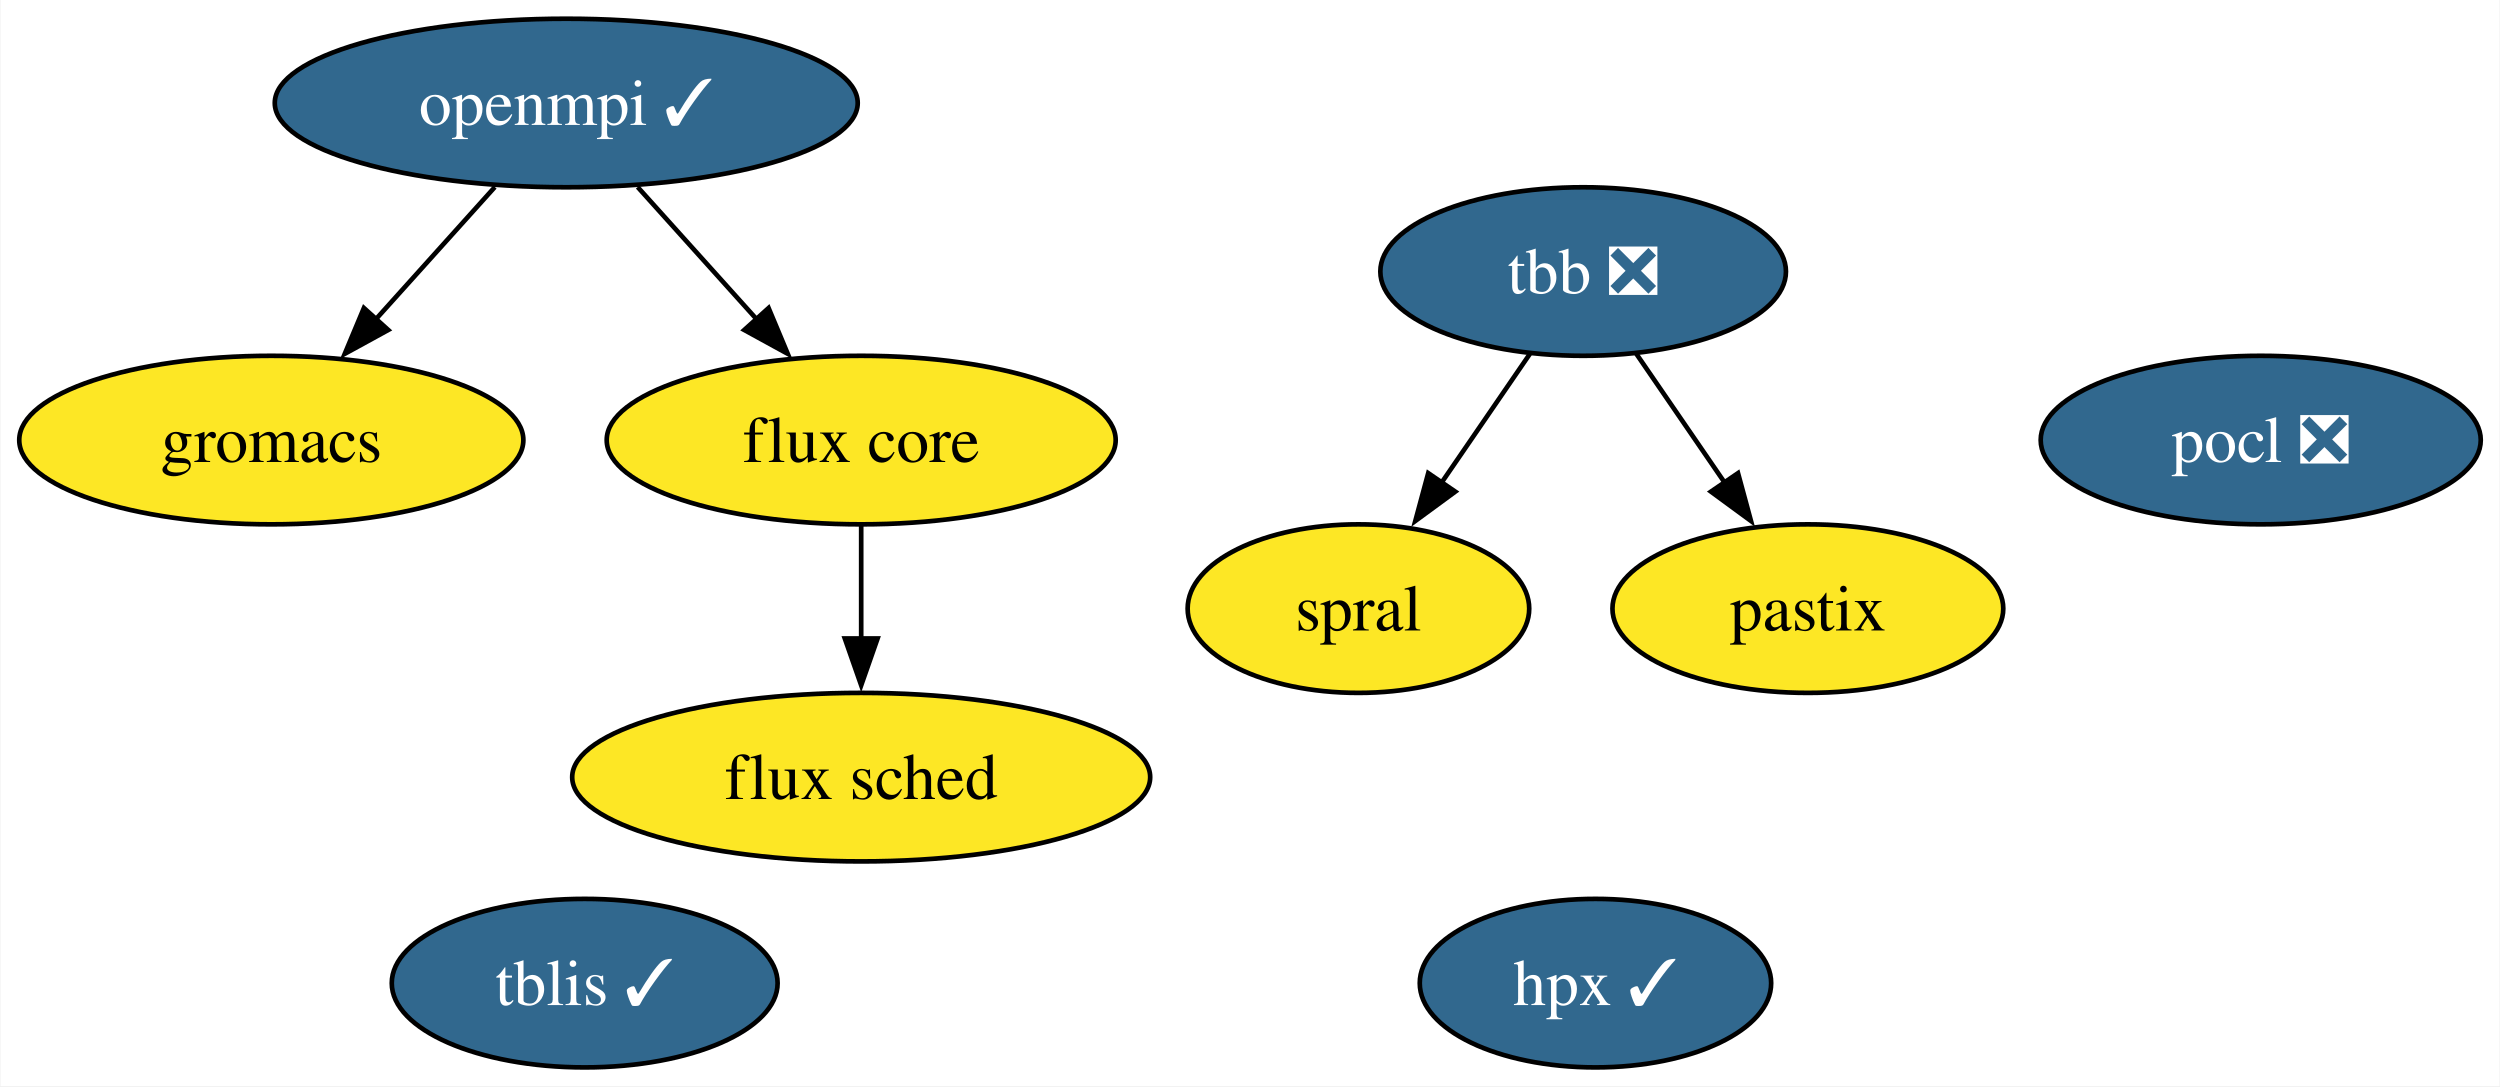
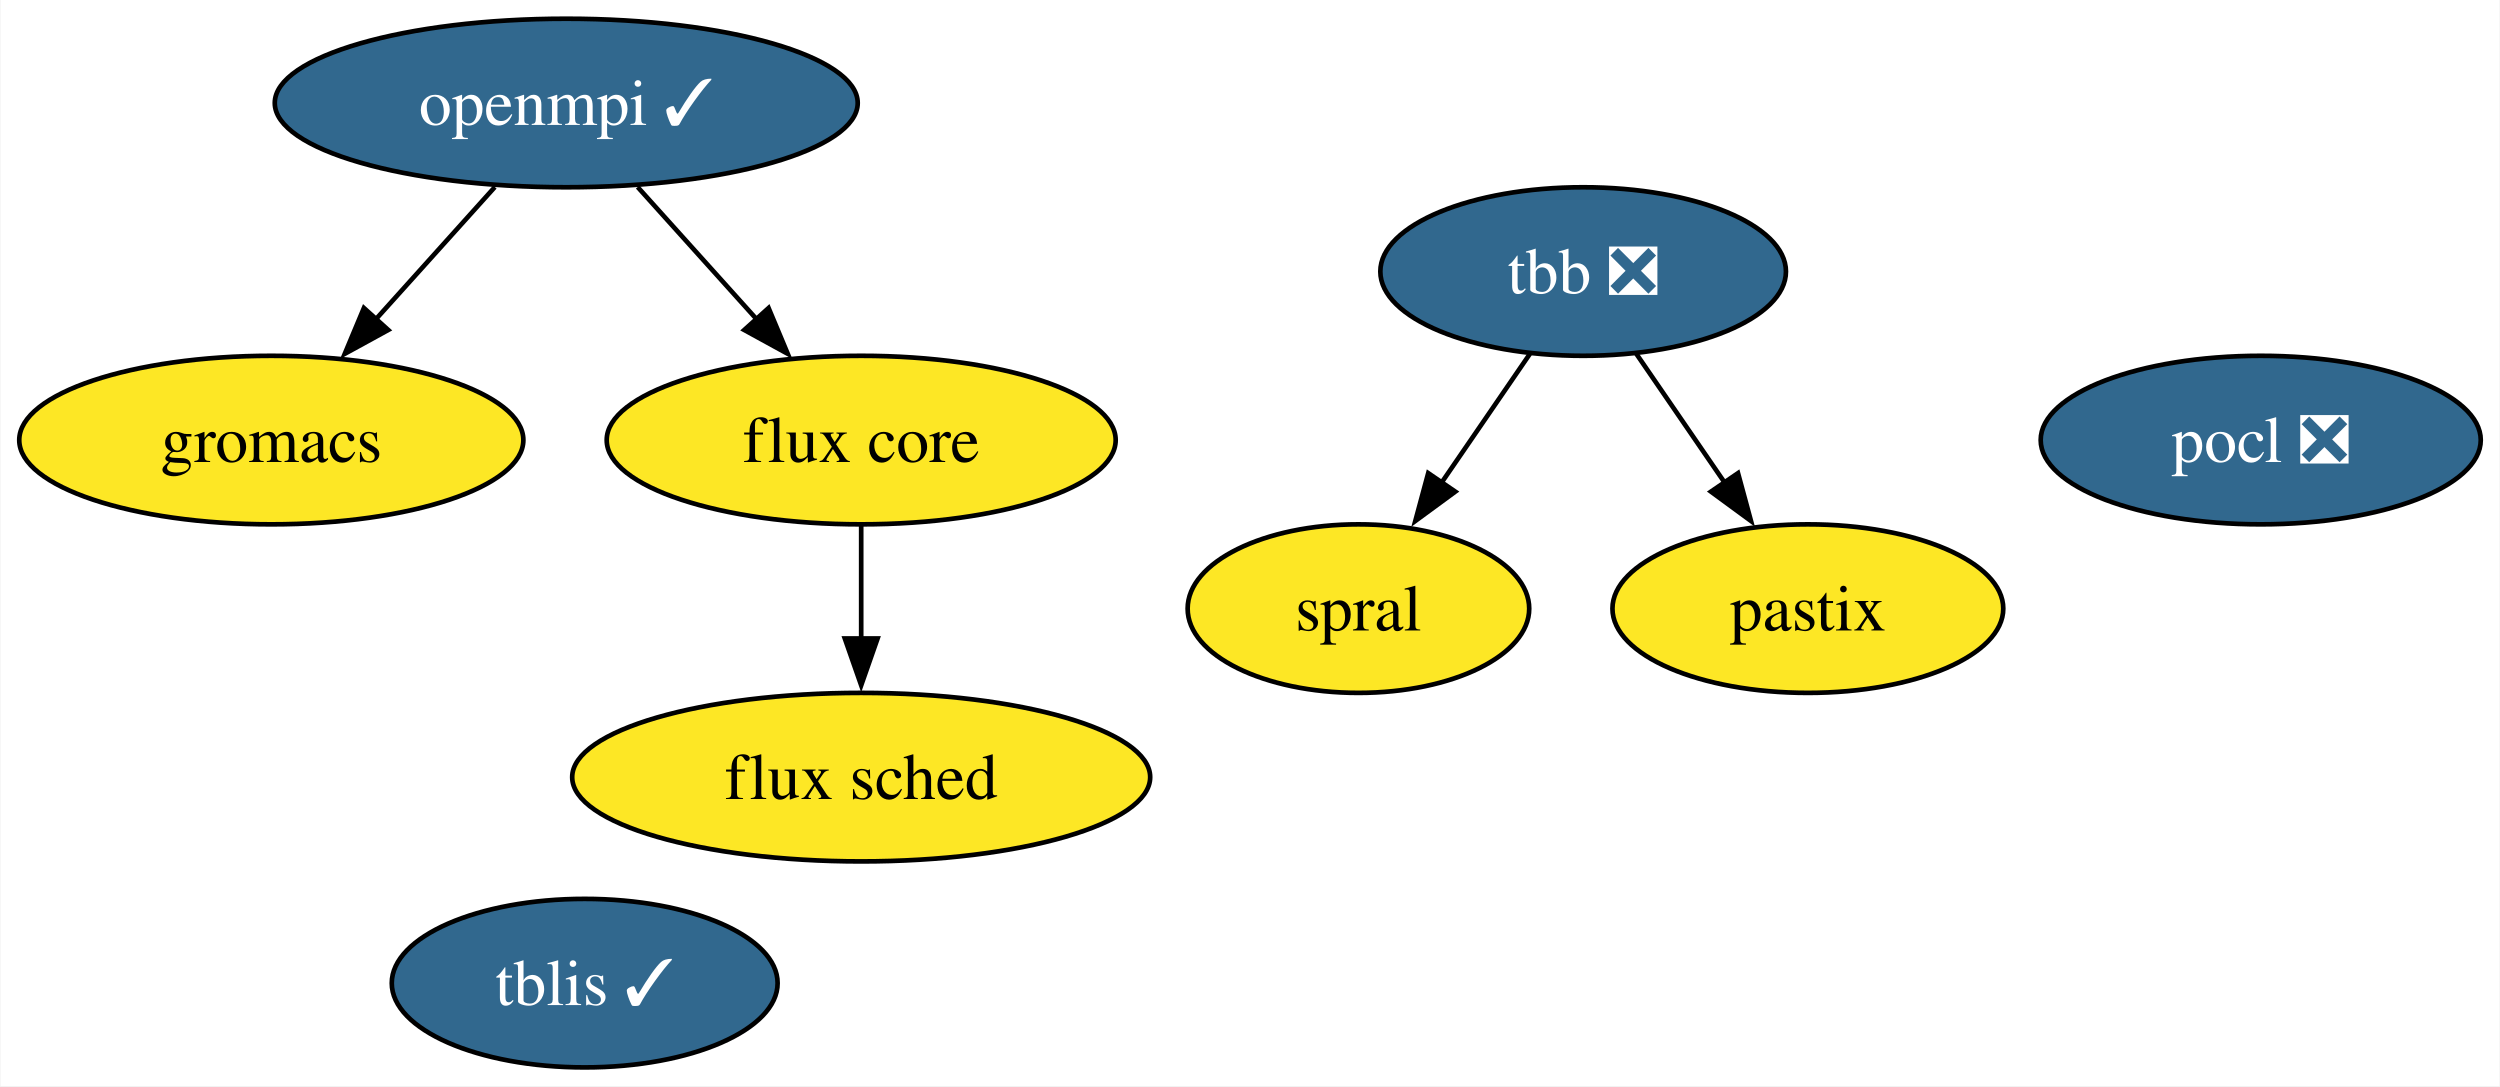
<svg xmlns="http://www.w3.org/2000/svg" xmlns:xlink="http://www.w3.org/1999/xlink" width="534pt" height="232pt" viewBox="0.00 0.00 533.78 232.00">
  <g id="graph0" class="graph" transform="scale(1 1) rotate(0) translate(4 228)">
    <polygon fill="white" stroke="none" points="-4,4 -4,-228 529.78,-228 529.78,4 -4,4" />
    <g id="node1" class="node">
      <g id="a_node1">
        <a xlink:href="https://github.com/conda-forge/openmpi-feedstock/pull/179" xlink:title="openmpi ✓">
          <ellipse fill="#31688e" stroke="black" cx="116.84" cy="-206" rx="62.26" ry="18" />
          <text text-anchor="middle" x="116.84" y="-201.32" font-family="Times,serif" font-size="14.00" fill="white">openmpi ✓</text>
        </a>
      </g>
    </g>
    <g id="node4" class="node">
      <g id="a_node4">
        <a xlink:href="https://github.com/conda-forge/gromacs-feedstock" xlink:title="gromacs">
          <ellipse fill="#fde725" stroke="black" cx="53.84" cy="-134" rx="53.84" ry="18" />
          <text text-anchor="middle" x="53.84" y="-129.32" font-family="Times,serif" font-size="14.00">gromacs</text>
        </a>
      </g>
    </g>
    <g id="edge2" class="edge">
      <path fill="none" stroke="black" d="M101.59,-188.05C93.97,-179.59 84.61,-169.19 76.2,-159.84" />
      <polygon fill="black" stroke="black" points="78.82,-157.52 69.53,-152.43 73.62,-162.21 78.82,-157.52" />
    </g>
-     <g id="node6" class="node">
-       <g id="a_node6">
+     <g id="node5" class="node">
+       <g id="a_node5">
        <a xlink:href="https://github.com/conda-forge/flux-core-feedstock" xlink:title="flux core">
          <ellipse fill="#fde725" stroke="black" cx="179.84" cy="-134" rx="54.36" ry="18" />
          <text text-anchor="middle" x="179.84" y="-129.32" font-family="Times,serif" font-size="14.00">flux core</text>
        </a>
      </g>
    </g>
    <g id="edge1" class="edge">
      <path fill="none" stroke="black" d="M132.09,-188.05C139.71,-179.59 149.07,-169.19 157.48,-159.84" />
      <polygon fill="black" stroke="black" points="160.06,-162.21 164.15,-152.43 154.86,-157.52 160.06,-162.21" />
    </g>
    <g id="node2" class="node">
      <g id="a_node2">
        <a xlink:href="https://github.com/conda-forge/pocl-feedstock/pull/106" xlink:title="pocl ❎">
          <ellipse fill="#31688e" stroke="black" cx="478.78" cy="-134" rx="47" ry="18" />
          <text text-anchor="middle" x="478.78" y="-129.32" font-family="Times,serif" font-size="14.00" fill="white">pocl ❎</text>
        </a>
      </g>
    </g>
    <g id="node3" class="node">
      <g id="a_node3">
        <a xlink:href="https://github.com/conda-forge/tbb-feedstock/pull/134" xlink:title="tbb ❎">
          <ellipse fill="#31688e" stroke="black" cx="334.05" cy="-170" rx="43.32" ry="18" />
          <text text-anchor="middle" x="334.05" y="-165.33" font-family="Times,serif" font-size="14.00" fill="white">tbb ❎</text>
        </a>
      </g>
    </g>
-     <g id="node8" class="node">
-       <g id="a_node8">
+     <g id="node7" class="node">
+       <g id="a_node7">
        <a xlink:href="https://github.com/conda-forge/spral-feedstock" xlink:title="spral">
          <ellipse fill="#fde725" stroke="black" cx="286.05" cy="-98" rx="36.48" ry="18" />
          <text text-anchor="middle" x="286.05" y="-93.33" font-family="Times,serif" font-size="14.00">spral</text>
        </a>
      </g>
    </g>
    <g id="edge4" class="edge">
      <path fill="none" stroke="black" d="M322.67,-152.41C317.05,-144.22 310.14,-134.14 303.84,-124.95" />
      <polygon fill="black" stroke="black" points="306.74,-122.99 298.2,-116.72 300.96,-126.94 306.74,-122.99" />
    </g>
-     <g id="node10" class="node">
-       <g id="a_node10">
+     <g id="node9" class="node">
+       <g id="a_node9">
        <a xlink:href="https://github.com/conda-forge/pastix-feedstock" xlink:title="pastix">
          <ellipse fill="#fde725" stroke="black" cx="382.05" cy="-98" rx="41.74" ry="18" />
          <text text-anchor="middle" x="382.05" y="-93.33" font-family="Times,serif" font-size="14.00">pastix</text>
        </a>
      </g>
    </g>
    <g id="edge3" class="edge">
      <path fill="none" stroke="black" d="M345.42,-152.41C351.04,-144.22 357.95,-134.14 364.25,-124.95" />
      <polygon fill="black" stroke="black" points="367.13,-126.94 369.9,-116.72 361.35,-122.99 367.13,-126.94" />
    </g>
-     <g id="node5" class="node">
-       <g id="a_node5">
-         <a xlink:href="https://github.com/conda-forge/hpx-feedstock/pull/32" xlink:title="hpx ✓">
-           <ellipse fill="#31688e" stroke="black" cx="336.68" cy="-18" rx="37.53" ry="18" />
-           <text text-anchor="middle" x="336.68" y="-13.32" font-family="Times,serif" font-size="14.00" fill="white">hpx ✓</text>
-         </a>
-       </g>
-     </g>
-     <g id="node7" class="node">
-       <g id="a_node7">
+     <g id="node6" class="node">
+       <g id="a_node6">
        <a xlink:href="https://github.com/conda-forge/flux-sched-feedstock" xlink:title="flux sched">
          <ellipse fill="#fde725" stroke="black" cx="179.84" cy="-62" rx="61.73" ry="18" />
          <text text-anchor="middle" x="179.84" y="-57.33" font-family="Times,serif" font-size="14.00">flux sched</text>
        </a>
      </g>
    </g>
    <g id="edge5" class="edge">
      <path fill="none" stroke="black" d="M179.84,-115.7C179.84,-108.41 179.84,-99.73 179.84,-91.54" />
      <polygon fill="black" stroke="black" points="183.34,-91.62 179.84,-81.62 176.34,-91.62 183.34,-91.62" />
    </g>
-     <g id="node9" class="node">
-       <g id="a_node9">
+     <g id="node8" class="node">
+       <g id="a_node8">
        <a xlink:href="https://github.com/conda-forge/tblis-feedstock/pull/3" xlink:title="tblis ✓">
          <ellipse fill="#31688e" stroke="black" cx="120.78" cy="-18" rx="41.21" ry="18" />
          <text text-anchor="middle" x="120.78" y="-13.32" font-family="Times,serif" font-size="14.00" fill="white">tblis ✓</text>
        </a>
      </g>
    </g>
  </g>
</svg>
